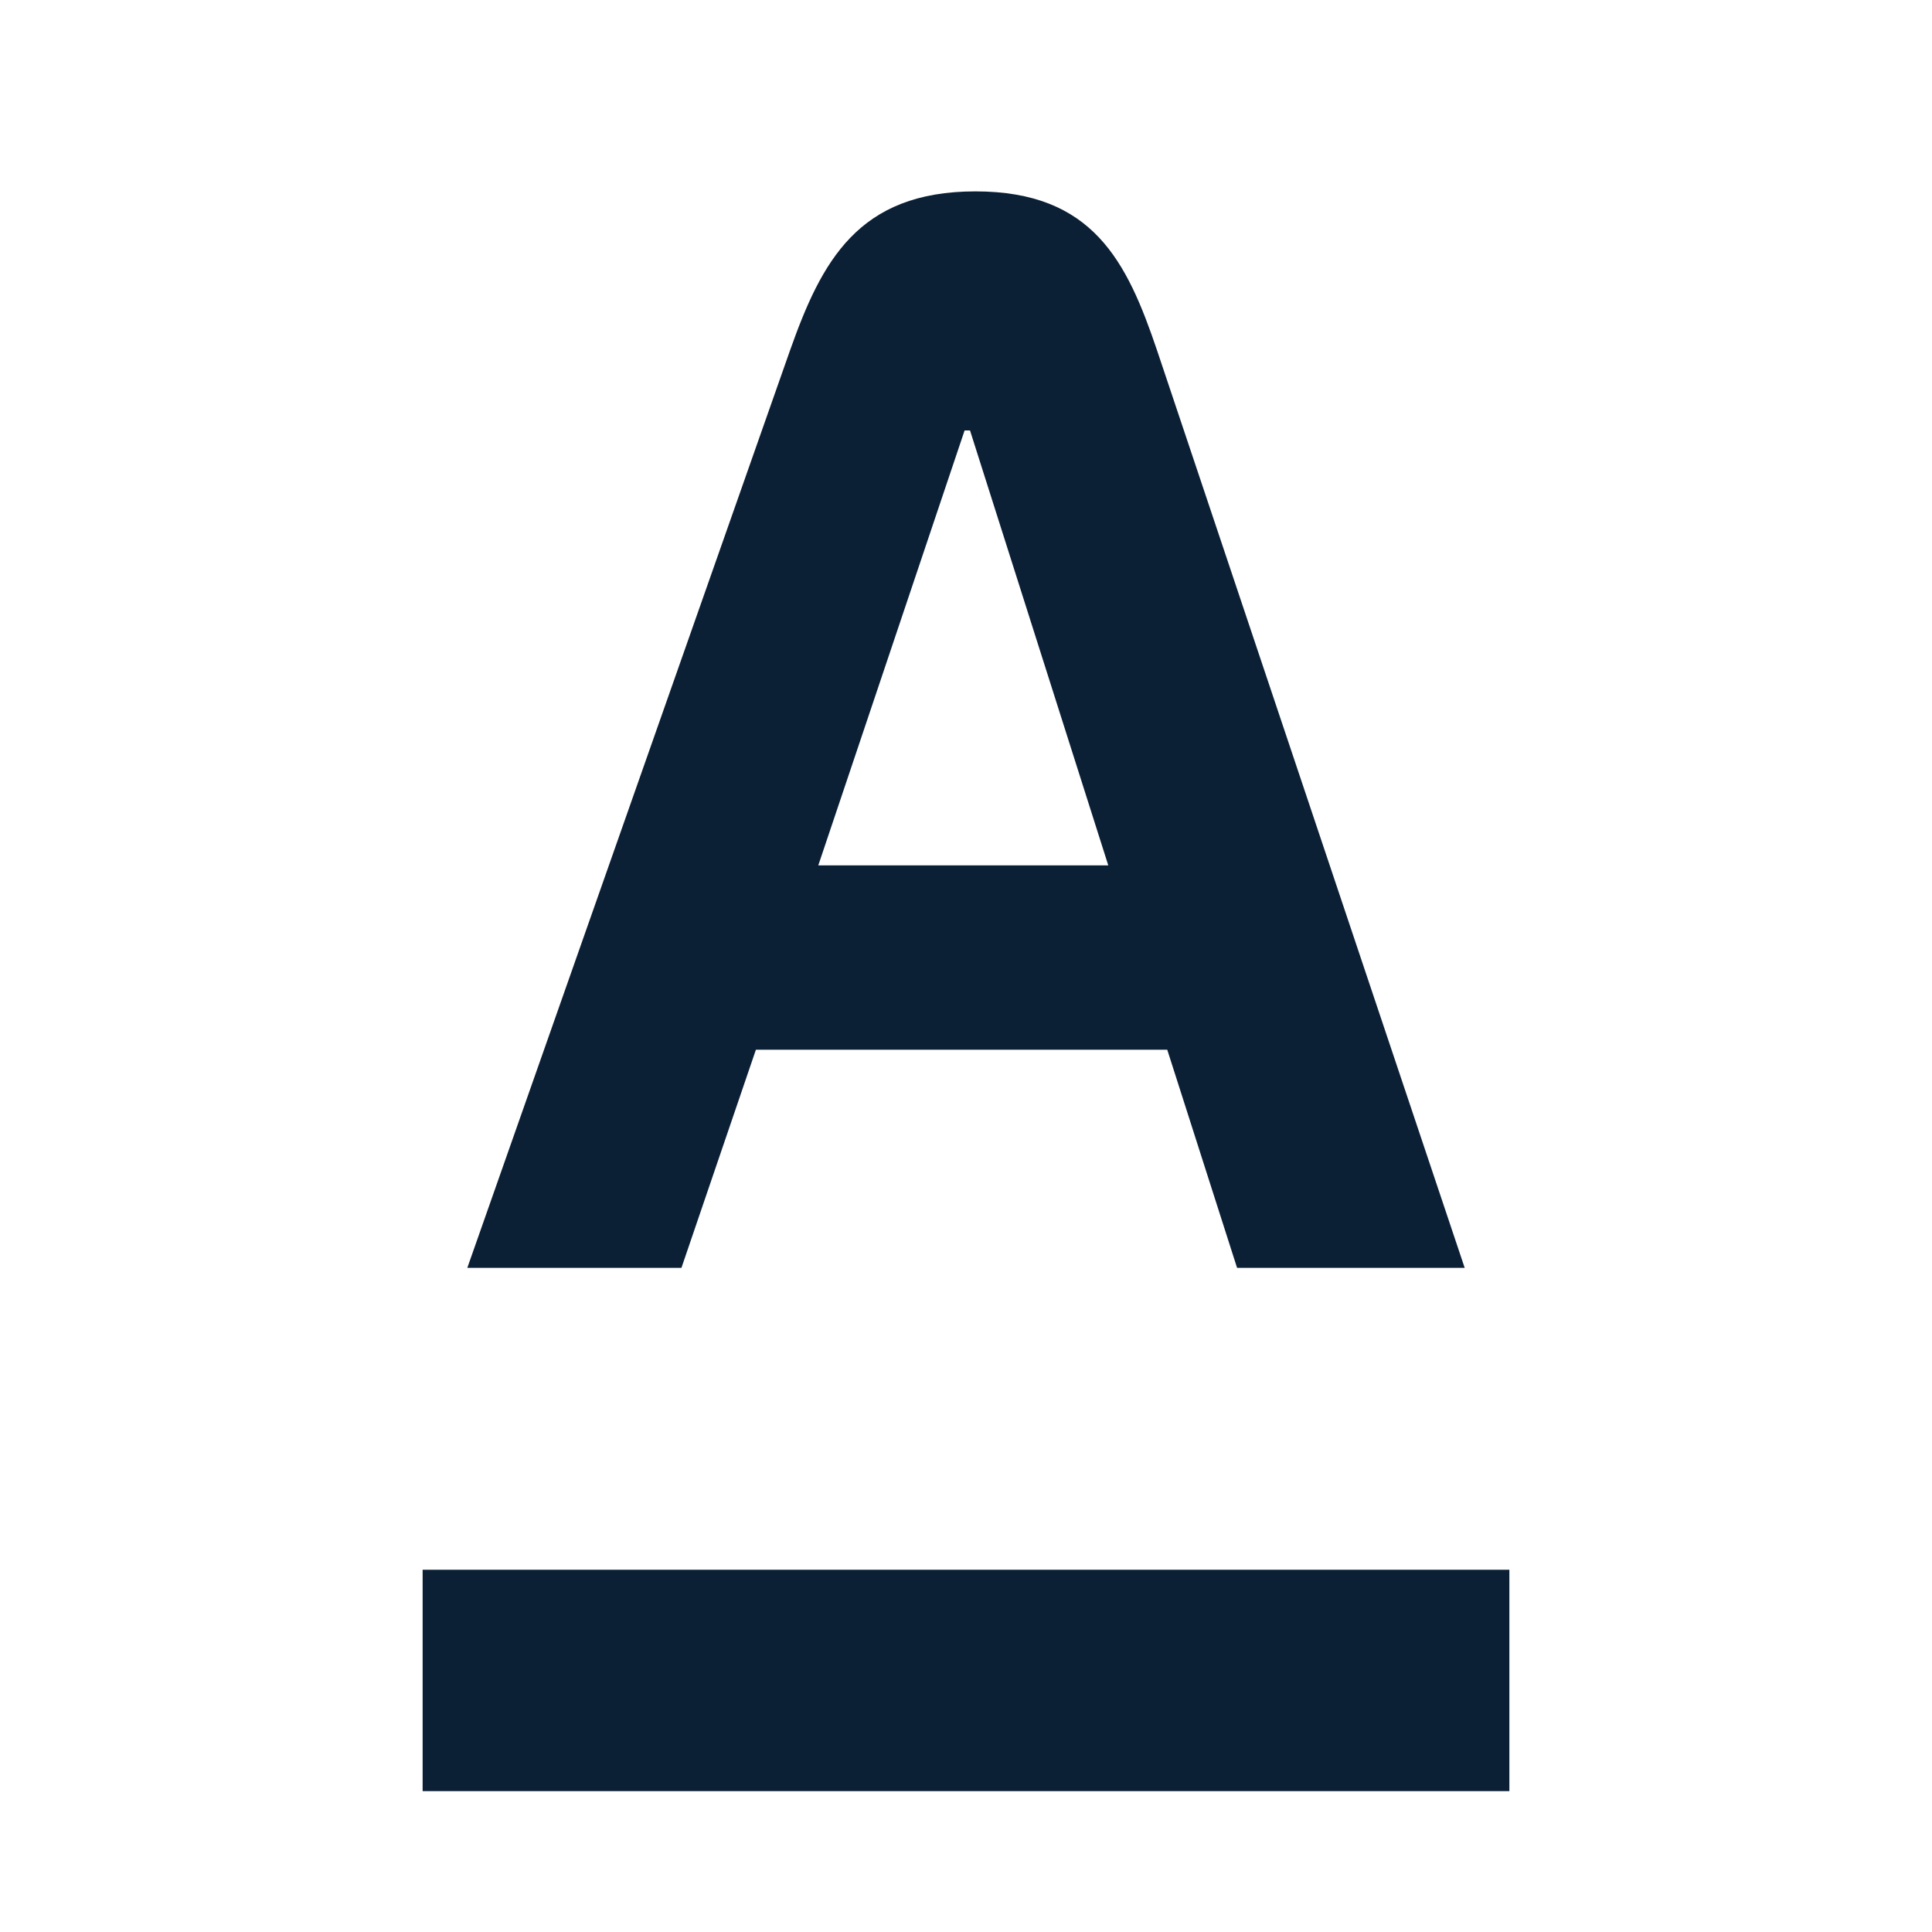
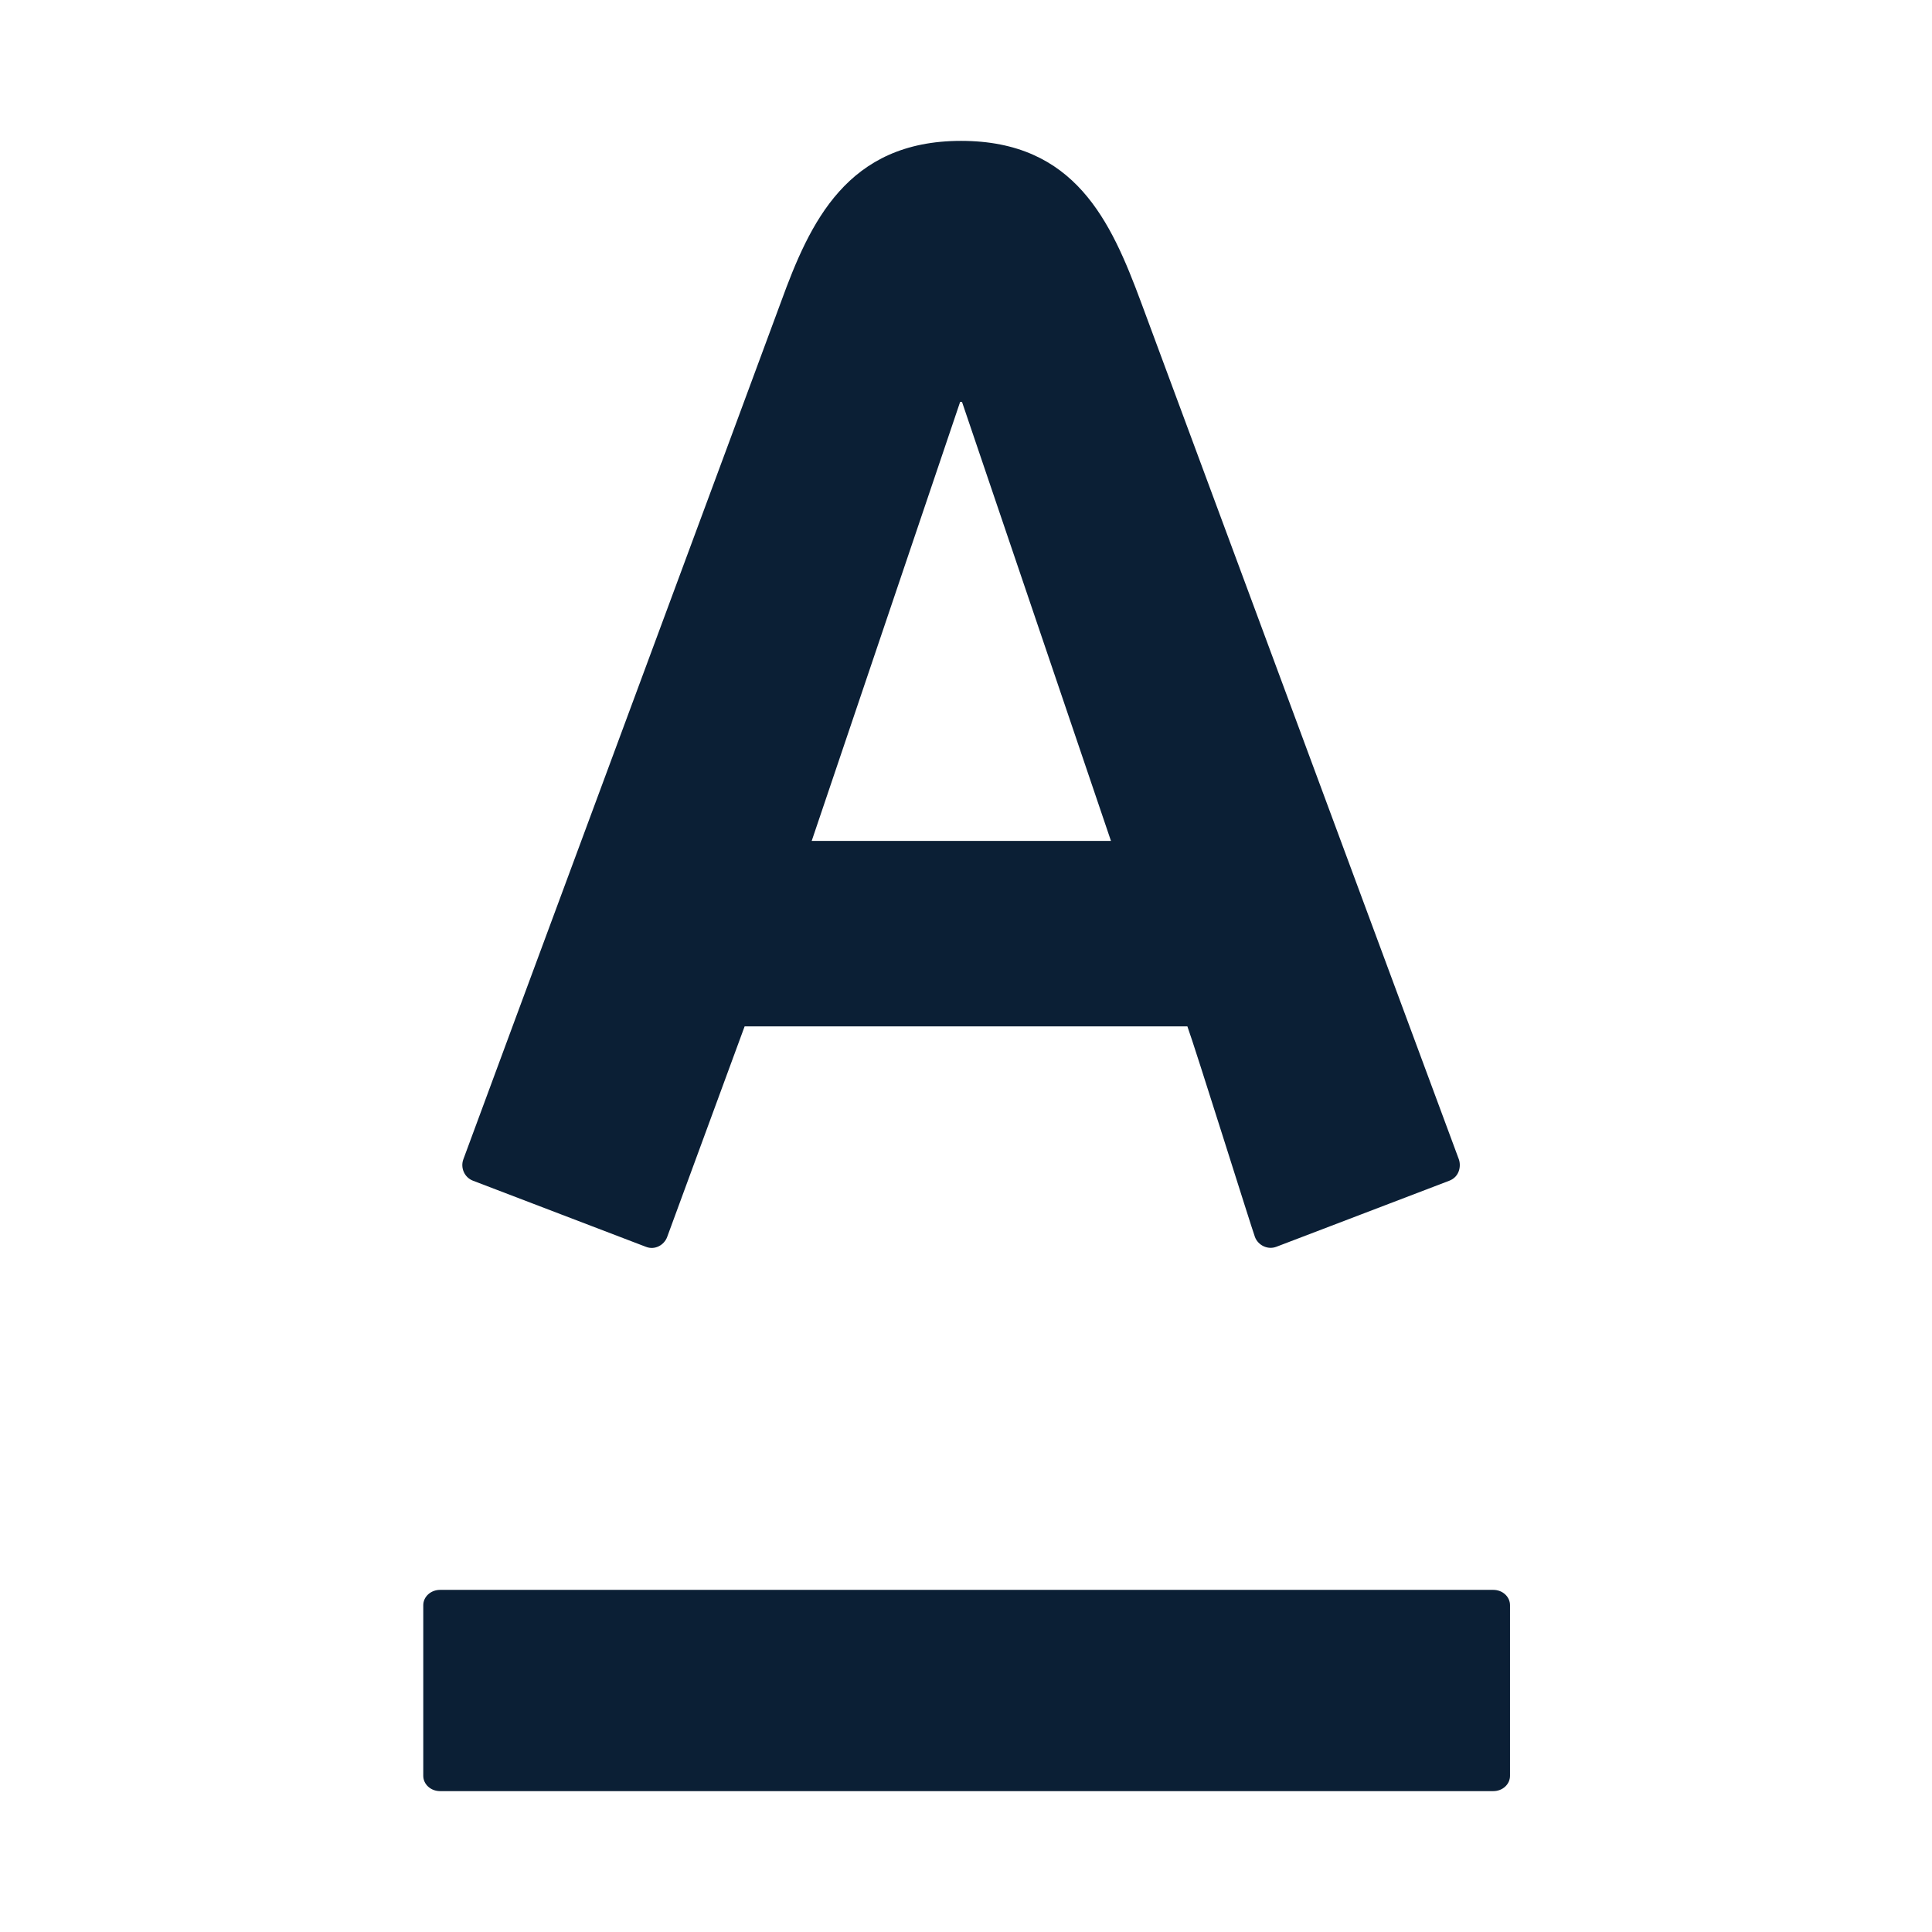
- <svg xmlns="http://www.w3.org/2000/svg" width="96" height="96" viewBox="0 0 96 96">
-   <rect width="96" height="96" fill="none" />
-   <g fill="#0B1F35">
-     <path d="M21,89H75V78H21Z" />
-     <path d="M40.66,43l7.27-21.61h.27L55.07,43ZM57.49,17.4C56,13,54.31,9.51,48.47,9.51S40.82,13,39.26,17.4L23.22,63H33.86l3.7-10.84H58L61.47,63H72.78Z" />
+ <svg xmlns="http://www.w3.org/2000/svg" width="96px" height="96px" viewBox="0 0 96 96">
+   <g stroke="none" stroke-width="1" fill="none" fill-rule="evenodd">
+     <g id="art_logo-alfa_black">
+       <rect id="Rectangle-path" x="0" y="0" width="96" height="96" />
+       <g id="Fill-1-Clipped" transform="translate(21, 7)" fill="#0B1F35" fill-rule="nonzero">
+         <g id="path-1">
+           <path d="M0.032,72.761 C0.032,72.34 0.405,72 0.867,72 L53.203,72 C53.662,72 54.032,72.34 54.032,72.761 L54.032,81.239 C54.032,81.662 53.662,82 53.203,82 L0.867,82 C0.405,82 0.032,81.662 0.032,81.239 L0.032,72.761 Z M35.692,8.002 C36.324,9.695 51.045,49.407 51.487,50.599 C51.609,50.928 51.528,51.477 51.008,51.672 C50.488,51.868 42.835,54.798 42.413,54.955 C41.99,55.112 41.514,54.879 41.358,54.467 C41.202,54.054 38.359,44.969 38,44 L16,44 C15.641,44.969 12.299,54.069 12.15,54.467 C12.004,54.862 11.546,55.13 11.099,54.955 C10.649,54.779 2.965,51.845 2.511,51.672 C2.07,51.509 1.868,51.015 2.026,50.599 C2.566,49.11 17.064,10.035 17.807,8.002 C19.241,4.063 21.087,0 26.753,0 C32.421,0 34.203,3.999 35.692,8.002 Z M19.333,34.784 L34.203,34.784 L26.801,12.969 L26.709,12.969 L19.333,34.784 Z" />
+         </g>
+       </g>
+     </g>
  </g>
</svg>
